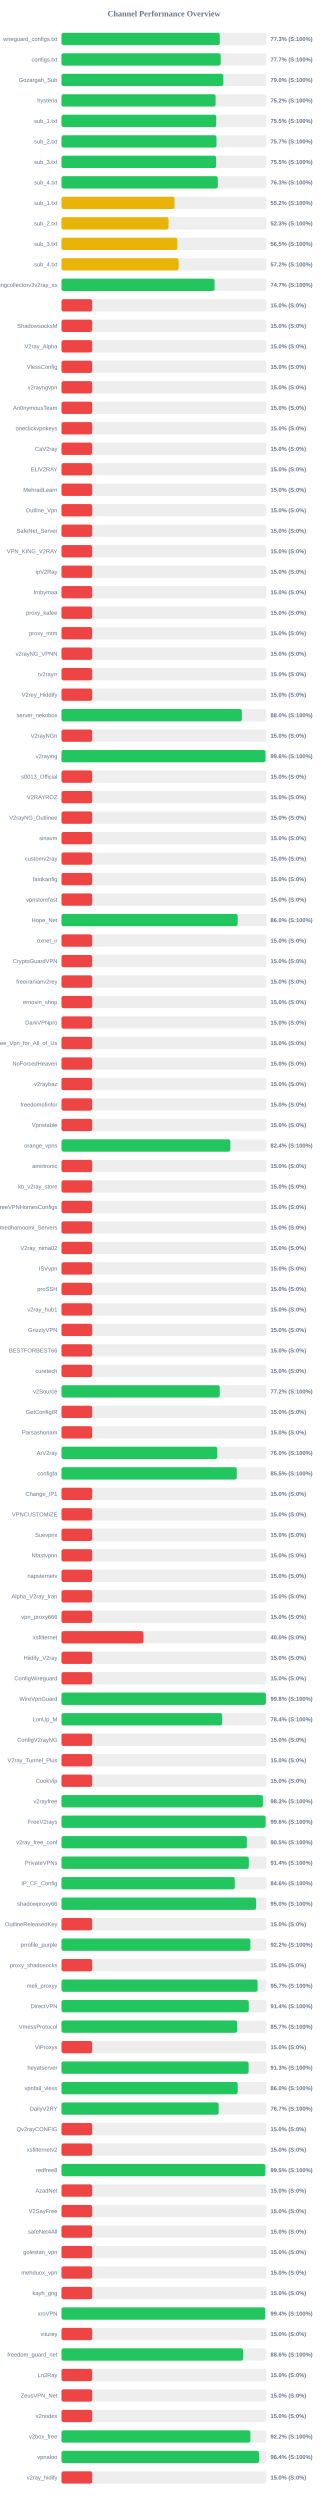
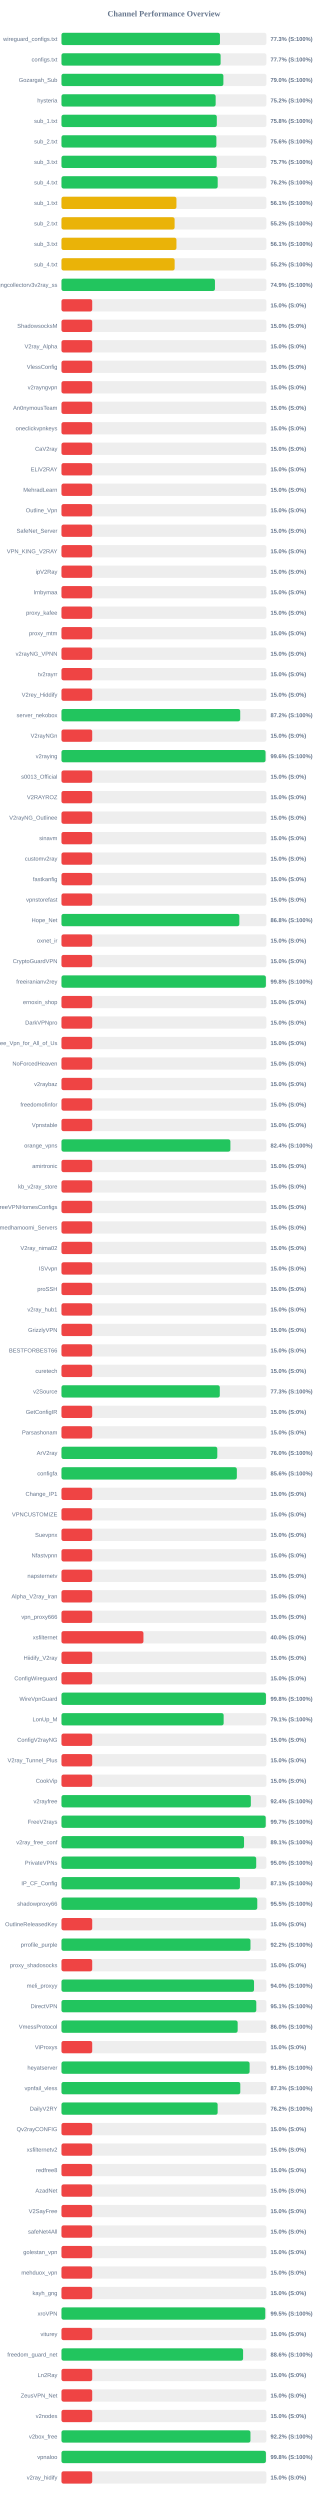
<svg xmlns="http://www.w3.org/2000/svg" width="800" height="6100" version="1.1">
  <style>
        .row { font: 14px Arial; fill: #64748b; }
        .score { font: bold 14px Arial; fill: #64748b; }
    </style>
  <text x="400" y="40" text-anchor="middle" font-size="20px" font-weight="bold" fill="#64748b">Channel Performance Overview</text>
  <rect x="150" y="80" width="500" height="30" fill="#eee" rx="5" />
-   <rect x="150" y="80" width="386.3" height="30" fill="#22c55e" rx="5" />
+   <rect x="150" y="80" width="386.7" height="30" fill="#22c55e" rx="5" />
  <text x="140" y="100" text-anchor="end" class="row">wireguard_configs.txt</text>
  <text x="660" y="100" text-anchor="start" class="score">77.3% (S:100%)</text>
  <rect x="150" y="130" width="500" height="30" fill="#eee" rx="5" />
-   <rect x="150" y="130" width="388.45" height="30" fill="#22c55e" rx="5" />
+   <rect x="150" y="130" width="388.3" height="30" fill="#22c55e" rx="5" />
  <text x="140" y="150" text-anchor="end" class="row">configs.txt</text>
  <text x="660" y="150" text-anchor="start" class="score">77.7% (S:100%)</text>
  <rect x="150" y="180" width="500" height="30" fill="#eee" rx="5" />
-   <rect x="150" y="180" width="394.95" height="30" fill="#22c55e" rx="5" />
+   <rect x="150" y="180" width="395.05" height="30" fill="#22c55e" rx="5" />
  <text x="140" y="200" text-anchor="end" class="row">Gozargah_Sub</text>
  <text x="660" y="200" text-anchor="start" class="score">79.0% (S:100%)</text>
  <rect x="150" y="230" width="500" height="30" fill="#eee" rx="5" />
-   <rect x="150" y="230" width="376.1" height="30" fill="#22c55e" rx="5" />
+   <rect x="150" y="230" width="376.2" height="30" fill="#22c55e" rx="5" />
  <text x="140" y="250" text-anchor="end" class="row">hysteria</text>
  <text x="660" y="250" text-anchor="start" class="score">75.2% (S:100%)</text>
  <rect x="150" y="280" width="500" height="30" fill="#eee" rx="5" />
-   <rect x="150" y="280" width="377.6" height="30" fill="#22c55e" rx="5" />
+   <rect x="150" y="280" width="379.0" height="30" fill="#22c55e" rx="5" />
  <text x="140" y="300" text-anchor="end" class="row">sub_1.txt</text>
-   <text x="660" y="300" text-anchor="start" class="score">75.5% (S:100%)</text>
+   <text x="660" y="300" text-anchor="start" class="score">75.8% (S:100%)</text>
  <rect x="150" y="330" width="500" height="30" fill="#eee" rx="5" />
-   <rect x="150" y="330" width="378.25" height="30" fill="#22c55e" rx="5" />
+   <rect x="150" y="330" width="378.0" height="30" fill="#22c55e" rx="5" />
  <text x="140" y="350" text-anchor="end" class="row">sub_2.txt</text>
-   <text x="660" y="350" text-anchor="start" class="score">75.7% (S:100%)</text>
+   <text x="660" y="350" text-anchor="start" class="score">75.6% (S:100%)</text>
  <rect x="150" y="380" width="500" height="30" fill="#eee" rx="5" />
-   <rect x="150" y="380" width="377.35" height="30" fill="#22c55e" rx="5" />
+   <rect x="150" y="380" width="378.7" height="30" fill="#22c55e" rx="5" />
  <text x="140" y="400" text-anchor="end" class="row">sub_3.txt</text>
-   <text x="660" y="400" text-anchor="start" class="score">75.5% (S:100%)</text>
+   <text x="660" y="400" text-anchor="start" class="score">75.7% (S:100%)</text>
  <rect x="150" y="430" width="500" height="30" fill="#eee" rx="5" />
-   <rect x="150" y="430" width="381.5" height="30" fill="#22c55e" rx="5" />
+   <rect x="150" y="430" width="381.2" height="30" fill="#22c55e" rx="5" />
  <text x="140" y="450" text-anchor="end" class="row">sub_4.txt</text>
-   <text x="660" y="450" text-anchor="start" class="score">76.3% (S:100%)</text>
+   <text x="660" y="450" text-anchor="start" class="score">76.2% (S:100%)</text>
  <rect x="150" y="480" width="500" height="30" fill="#eee" rx="5" />
-   <rect x="150" y="480" width="275.8" height="30" fill="#eab308" rx="5" />
+   <rect x="150" y="480" width="280.5" height="30" fill="#eab308" rx="5" />
  <text x="140" y="500" text-anchor="end" class="row">sub_1.txt</text>
-   <text x="660" y="500" text-anchor="start" class="score">55.2% (S:100%)</text>
+   <text x="660" y="500" text-anchor="start" class="score">56.1% (S:100%)</text>
  <rect x="150" y="530" width="500" height="30" fill="#eee" rx="5" />
-   <rect x="150" y="530" width="261.3" height="30" fill="#eab308" rx="5" />
+   <rect x="150" y="530" width="276.05" height="30" fill="#eab308" rx="5" />
  <text x="140" y="550" text-anchor="end" class="row">sub_2.txt</text>
-   <text x="660" y="550" text-anchor="start" class="score">52.3% (S:100%)</text>
+   <text x="660" y="550" text-anchor="start" class="score">55.2% (S:100%)</text>
  <rect x="150" y="580" width="500" height="30" fill="#eee" rx="5" />
-   <rect x="150" y="580" width="282.6" height="30" fill="#eab308" rx="5" />
+   <rect x="150" y="580" width="280.5" height="30" fill="#eab308" rx="5" />
  <text x="140" y="600" text-anchor="end" class="row">sub_3.txt</text>
-   <text x="660" y="600" text-anchor="start" class="score">56.5% (S:100%)</text>
+   <text x="660" y="600" text-anchor="start" class="score">56.1% (S:100%)</text>
  <rect x="150" y="630" width="500" height="30" fill="#eee" rx="5" />
-   <rect x="150" y="630" width="285.9" height="30" fill="#eab308" rx="5" />
+   <rect x="150" y="630" width="276.15" height="30" fill="#eab308" rx="5" />
  <text x="140" y="650" text-anchor="end" class="row">sub_4.txt</text>
-   <text x="660" y="650" text-anchor="start" class="score">57.2% (S:100%)</text>
+   <text x="660" y="650" text-anchor="start" class="score">55.2% (S:100%)</text>
  <rect x="150" y="680" width="500" height="30" fill="#eee" rx="5" />
-   <rect x="150" y="680" width="373.5" height="30" fill="#22c55e" rx="5" />
+   <rect x="150" y="680" width="374.5" height="30" fill="#22c55e" rx="5" />
  <text x="140" y="700" text-anchor="end" class="row">kayhgngcollectorv3v2ray_ss</text>
-   <text x="660" y="700" text-anchor="start" class="score">74.7% (S:100%)</text>
+   <text x="660" y="700" text-anchor="start" class="score">74.9% (S:100%)</text>
  <rect x="150" y="730" width="500" height="30" fill="#eee" rx="5" />
  <rect x="150" y="730" width="75.0" height="30" fill="#ef4444" rx="5" />
  <text x="140" y="750" text-anchor="end" class="row" />
  <text x="660" y="750" text-anchor="start" class="score">15.0% (S:0%)</text>
  <rect x="150" y="780" width="500" height="30" fill="#eee" rx="5" />
  <rect x="150" y="780" width="75.0" height="30" fill="#ef4444" rx="5" />
  <text x="140" y="800" text-anchor="end" class="row">ShadowsocksM</text>
  <text x="660" y="800" text-anchor="start" class="score">15.0% (S:0%)</text>
  <rect x="150" y="830" width="500" height="30" fill="#eee" rx="5" />
  <rect x="150" y="830" width="75.0" height="30" fill="#ef4444" rx="5" />
  <text x="140" y="850" text-anchor="end" class="row">V2ray_Alpha</text>
  <text x="660" y="850" text-anchor="start" class="score">15.0% (S:0%)</text>
  <rect x="150" y="880" width="500" height="30" fill="#eee" rx="5" />
  <rect x="150" y="880" width="75.0" height="30" fill="#ef4444" rx="5" />
  <text x="140" y="900" text-anchor="end" class="row">VlessConfig</text>
  <text x="660" y="900" text-anchor="start" class="score">15.0% (S:0%)</text>
  <rect x="150" y="930" width="500" height="30" fill="#eee" rx="5" />
  <rect x="150" y="930" width="75.0" height="30" fill="#ef4444" rx="5" />
  <text x="140" y="950" text-anchor="end" class="row">v2rayngvpn</text>
  <text x="660" y="950" text-anchor="start" class="score">15.0% (S:0%)</text>
  <rect x="150" y="980" width="500" height="30" fill="#eee" rx="5" />
  <rect x="150" y="980" width="75.0" height="30" fill="#ef4444" rx="5" />
  <text x="140" y="1000" text-anchor="end" class="row">An0nymousTeam</text>
  <text x="660" y="1000" text-anchor="start" class="score">15.0% (S:0%)</text>
  <rect x="150" y="1030" width="500" height="30" fill="#eee" rx="5" />
  <rect x="150" y="1030" width="75.0" height="30" fill="#ef4444" rx="5" />
  <text x="140" y="1050" text-anchor="end" class="row">oneclickvpnkeys</text>
  <text x="660" y="1050" text-anchor="start" class="score">15.0% (S:0%)</text>
  <rect x="150" y="1080" width="500" height="30" fill="#eee" rx="5" />
  <rect x="150" y="1080" width="75.0" height="30" fill="#ef4444" rx="5" />
  <text x="140" y="1100" text-anchor="end" class="row">CaV2ray</text>
  <text x="660" y="1100" text-anchor="start" class="score">15.0% (S:0%)</text>
  <rect x="150" y="1130" width="500" height="30" fill="#eee" rx="5" />
  <rect x="150" y="1130" width="75.0" height="30" fill="#ef4444" rx="5" />
  <text x="140" y="1150" text-anchor="end" class="row">ELiV2RAY</text>
  <text x="660" y="1150" text-anchor="start" class="score">15.0% (S:0%)</text>
  <rect x="150" y="1180" width="500" height="30" fill="#eee" rx="5" />
  <rect x="150" y="1180" width="75.0" height="30" fill="#ef4444" rx="5" />
  <text x="140" y="1200" text-anchor="end" class="row">MehradLearn</text>
  <text x="660" y="1200" text-anchor="start" class="score">15.0% (S:0%)</text>
  <rect x="150" y="1230" width="500" height="30" fill="#eee" rx="5" />
  <rect x="150" y="1230" width="75.0" height="30" fill="#ef4444" rx="5" />
  <text x="140" y="1250" text-anchor="end" class="row">Outline_Vpn</text>
  <text x="660" y="1250" text-anchor="start" class="score">15.0% (S:0%)</text>
  <rect x="150" y="1280" width="500" height="30" fill="#eee" rx="5" />
  <rect x="150" y="1280" width="75.0" height="30" fill="#ef4444" rx="5" />
  <text x="140" y="1300" text-anchor="end" class="row">SafeNet_Server</text>
  <text x="660" y="1300" text-anchor="start" class="score">15.0% (S:0%)</text>
  <rect x="150" y="1330" width="500" height="30" fill="#eee" rx="5" />
  <rect x="150" y="1330" width="75.0" height="30" fill="#ef4444" rx="5" />
  <text x="140" y="1350" text-anchor="end" class="row">VPN_KING_V2RAY</text>
  <text x="660" y="1350" text-anchor="start" class="score">15.0% (S:0%)</text>
  <rect x="150" y="1380" width="500" height="30" fill="#eee" rx="5" />
  <rect x="150" y="1380" width="75.0" height="30" fill="#ef4444" rx="5" />
  <text x="140" y="1400" text-anchor="end" class="row">ipV2Ray</text>
  <text x="660" y="1400" text-anchor="start" class="score">15.0% (S:0%)</text>
  <rect x="150" y="1430" width="500" height="30" fill="#eee" rx="5" />
  <rect x="150" y="1430" width="75.0" height="30" fill="#ef4444" rx="5" />
  <text x="140" y="1450" text-anchor="end" class="row">lrnbymaa</text>
  <text x="660" y="1450" text-anchor="start" class="score">15.0% (S:0%)</text>
  <rect x="150" y="1480" width="500" height="30" fill="#eee" rx="5" />
  <rect x="150" y="1480" width="75.0" height="30" fill="#ef4444" rx="5" />
  <text x="140" y="1500" text-anchor="end" class="row">proxy_kafee</text>
  <text x="660" y="1500" text-anchor="start" class="score">15.0% (S:0%)</text>
  <rect x="150" y="1530" width="500" height="30" fill="#eee" rx="5" />
  <rect x="150" y="1530" width="75.0" height="30" fill="#ef4444" rx="5" />
  <text x="140" y="1550" text-anchor="end" class="row">proxy_mtm</text>
  <text x="660" y="1550" text-anchor="start" class="score">15.0% (S:0%)</text>
  <rect x="150" y="1580" width="500" height="30" fill="#eee" rx="5" />
  <rect x="150" y="1580" width="75.0" height="30" fill="#ef4444" rx="5" />
  <text x="140" y="1600" text-anchor="end" class="row">v2rayNG_VPNN</text>
  <text x="660" y="1600" text-anchor="start" class="score">15.0% (S:0%)</text>
  <rect x="150" y="1630" width="500" height="30" fill="#eee" rx="5" />
  <rect x="150" y="1630" width="75.0" height="30" fill="#ef4444" rx="5" />
  <text x="140" y="1650" text-anchor="end" class="row">tv2rayrr</text>
  <text x="660" y="1650" text-anchor="start" class="score">15.0% (S:0%)</text>
  <rect x="150" y="1680" width="500" height="30" fill="#eee" rx="5" />
  <rect x="150" y="1680" width="75.0" height="30" fill="#ef4444" rx="5" />
  <text x="140" y="1700" text-anchor="end" class="row">V2rey_Hiddify</text>
  <text x="660" y="1700" text-anchor="start" class="score">15.0% (S:0%)</text>
  <rect x="150" y="1730" width="500" height="30" fill="#eee" rx="5" />
-   <rect x="150" y="1730" width="440.2" height="30" fill="#22c55e" rx="5" />
+   <rect x="150" y="1730" width="436.1" height="30" fill="#22c55e" rx="5" />
  <text x="140" y="1750" text-anchor="end" class="row">server_nekobox</text>
-   <text x="660" y="1750" text-anchor="start" class="score">88.0% (S:100%)</text>
+   <text x="660" y="1750" text-anchor="start" class="score">87.2% (S:100%)</text>
  <rect x="150" y="1780" width="500" height="30" fill="#eee" rx="5" />
  <rect x="150" y="1780" width="75.0" height="30" fill="#ef4444" rx="5" />
  <text x="140" y="1800" text-anchor="end" class="row">V2rayNGn</text>
  <text x="660" y="1800" text-anchor="start" class="score">15.0% (S:0%)</text>
  <rect x="150" y="1830" width="500" height="30" fill="#eee" rx="5" />
-   <rect x="150" y="1830" width="497.8" height="30" fill="#22c55e" rx="5" />
+   <rect x="150" y="1830" width="497.9" height="30" fill="#22c55e" rx="5" />
  <text x="140" y="1850" text-anchor="end" class="row">v2raying</text>
  <text x="660" y="1850" text-anchor="start" class="score">99.6% (S:100%)</text>
  <rect x="150" y="1880" width="500" height="30" fill="#eee" rx="5" />
  <rect x="150" y="1880" width="75.0" height="30" fill="#ef4444" rx="5" />
  <text x="140" y="1900" text-anchor="end" class="row">s0013_Official</text>
  <text x="660" y="1900" text-anchor="start" class="score">15.0% (S:0%)</text>
  <rect x="150" y="1930" width="500" height="30" fill="#eee" rx="5" />
  <rect x="150" y="1930" width="75.0" height="30" fill="#ef4444" rx="5" />
  <text x="140" y="1950" text-anchor="end" class="row">V2RAYROZ</text>
  <text x="660" y="1950" text-anchor="start" class="score">15.0% (S:0%)</text>
  <rect x="150" y="1980" width="500" height="30" fill="#eee" rx="5" />
  <rect x="150" y="1980" width="75.0" height="30" fill="#ef4444" rx="5" />
  <text x="140" y="2000" text-anchor="end" class="row">V2rayNG_Outlinee</text>
  <text x="660" y="2000" text-anchor="start" class="score">15.0% (S:0%)</text>
  <rect x="150" y="2030" width="500" height="30" fill="#eee" rx="5" />
  <rect x="150" y="2030" width="75.0" height="30" fill="#ef4444" rx="5" />
  <text x="140" y="2050" text-anchor="end" class="row">sinavm</text>
  <text x="660" y="2050" text-anchor="start" class="score">15.0% (S:0%)</text>
  <rect x="150" y="2080" width="500" height="30" fill="#eee" rx="5" />
  <rect x="150" y="2080" width="75.0" height="30" fill="#ef4444" rx="5" />
  <text x="140" y="2100" text-anchor="end" class="row">customv2ray</text>
  <text x="660" y="2100" text-anchor="start" class="score">15.0% (S:0%)</text>
  <rect x="150" y="2130" width="500" height="30" fill="#eee" rx="5" />
  <rect x="150" y="2130" width="75.0" height="30" fill="#ef4444" rx="5" />
  <text x="140" y="2150" text-anchor="end" class="row">fastkanfig</text>
  <text x="660" y="2150" text-anchor="start" class="score">15.0% (S:0%)</text>
  <rect x="150" y="2180" width="500" height="30" fill="#eee" rx="5" />
  <rect x="150" y="2180" width="75.0" height="30" fill="#ef4444" rx="5" />
  <text x="140" y="2200" text-anchor="end" class="row">vpnstorefast</text>
  <text x="660" y="2200" text-anchor="start" class="score">15.0% (S:0%)</text>
  <rect x="150" y="2230" width="500" height="30" fill="#eee" rx="5" />
-   <rect x="150" y="2230" width="429.9" height="30" fill="#22c55e" rx="5" />
+   <rect x="150" y="2230" width="434.0" height="30" fill="#22c55e" rx="5" />
  <text x="140" y="2250" text-anchor="end" class="row">Hope_Net</text>
-   <text x="660" y="2250" text-anchor="start" class="score">86.0% (S:100%)</text>
+   <text x="660" y="2250" text-anchor="start" class="score">86.8% (S:100%)</text>
  <rect x="150" y="2280" width="500" height="30" fill="#eee" rx="5" />
  <rect x="150" y="2280" width="75.0" height="30" fill="#ef4444" rx="5" />
  <text x="140" y="2300" text-anchor="end" class="row">oxnet_ir</text>
  <text x="660" y="2300" text-anchor="start" class="score">15.0% (S:0%)</text>
  <rect x="150" y="2330" width="500" height="30" fill="#eee" rx="5" />
  <rect x="150" y="2330" width="75.0" height="30" fill="#ef4444" rx="5" />
  <text x="140" y="2350" text-anchor="end" class="row">CryptoGuardVPN</text>
  <text x="660" y="2350" text-anchor="start" class="score">15.0% (S:0%)</text>
  <rect x="150" y="2380" width="500" height="30" fill="#eee" rx="5" />
-   <rect x="150" y="2380" width="75.0" height="30" fill="#ef4444" rx="5" />
+   <rect x="150" y="2380" width="498.75" height="30" fill="#22c55e" rx="5" />
  <text x="140" y="2400" text-anchor="end" class="row">freeiranianv2rey</text>
-   <text x="660" y="2400" text-anchor="start" class="score">15.0% (S:0%)</text>
+   <text x="660" y="2400" text-anchor="start" class="score">99.8% (S:100%)</text>
  <rect x="150" y="2430" width="500" height="30" fill="#eee" rx="5" />
  <rect x="150" y="2430" width="75.0" height="30" fill="#ef4444" rx="5" />
  <text x="140" y="2450" text-anchor="end" class="row">ernoxin_shop</text>
  <text x="660" y="2450" text-anchor="start" class="score">15.0% (S:0%)</text>
  <rect x="150" y="2480" width="500" height="30" fill="#eee" rx="5" />
  <rect x="150" y="2480" width="75.0" height="30" fill="#ef4444" rx="5" />
  <text x="140" y="2500" text-anchor="end" class="row">DarkVPNpro</text>
  <text x="660" y="2500" text-anchor="start" class="score">15.0% (S:0%)</text>
  <rect x="150" y="2530" width="500" height="30" fill="#eee" rx="5" />
  <rect x="150" y="2530" width="75.0" height="30" fill="#ef4444" rx="5" />
  <text x="140" y="2550" text-anchor="end" class="row">Free_Vpn_for_All_of_Us</text>
  <text x="660" y="2550" text-anchor="start" class="score">15.0% (S:0%)</text>
  <rect x="150" y="2580" width="500" height="30" fill="#eee" rx="5" />
  <rect x="150" y="2580" width="75.0" height="30" fill="#ef4444" rx="5" />
  <text x="140" y="2600" text-anchor="end" class="row">NoForcedHeaven</text>
  <text x="660" y="2600" text-anchor="start" class="score">15.0% (S:0%)</text>
  <rect x="150" y="2630" width="500" height="30" fill="#eee" rx="5" />
  <rect x="150" y="2630" width="75.0" height="30" fill="#ef4444" rx="5" />
  <text x="140" y="2650" text-anchor="end" class="row">v2raybaz</text>
  <text x="660" y="2650" text-anchor="start" class="score">15.0% (S:0%)</text>
  <rect x="150" y="2680" width="500" height="30" fill="#eee" rx="5" />
  <rect x="150" y="2680" width="75.0" height="30" fill="#ef4444" rx="5" />
  <text x="140" y="2700" text-anchor="end" class="row">freedomofinfor</text>
  <text x="660" y="2700" text-anchor="start" class="score">15.0% (S:0%)</text>
  <rect x="150" y="2730" width="500" height="30" fill="#eee" rx="5" />
  <rect x="150" y="2730" width="75.0" height="30" fill="#ef4444" rx="5" />
  <text x="140" y="2750" text-anchor="end" class="row">Vpnstable</text>
  <text x="660" y="2750" text-anchor="start" class="score">15.0% (S:0%)</text>
  <rect x="150" y="2780" width="500" height="30" fill="#eee" rx="5" />
-   <rect x="150" y="2780" width="412.05" height="30" fill="#22c55e" rx="5" />
+   <rect x="150" y="2780" width="412.15" height="30" fill="#22c55e" rx="5" />
  <text x="140" y="2800" text-anchor="end" class="row">orange_vpns</text>
  <text x="660" y="2800" text-anchor="start" class="score">82.4% (S:100%)</text>
  <rect x="150" y="2830" width="500" height="30" fill="#eee" rx="5" />
  <rect x="150" y="2830" width="75.0" height="30" fill="#ef4444" rx="5" />
  <text x="140" y="2850" text-anchor="end" class="row">amirtronic</text>
  <text x="660" y="2850" text-anchor="start" class="score">15.0% (S:0%)</text>
  <rect x="150" y="2880" width="500" height="30" fill="#eee" rx="5" />
  <rect x="150" y="2880" width="75.0" height="30" fill="#ef4444" rx="5" />
  <text x="140" y="2900" text-anchor="end" class="row">kb_v2ray_store</text>
  <text x="660" y="2900" text-anchor="start" class="score">15.0% (S:0%)</text>
  <rect x="150" y="2930" width="500" height="30" fill="#eee" rx="5" />
  <rect x="150" y="2930" width="75.0" height="30" fill="#ef4444" rx="5" />
  <text x="140" y="2950" text-anchor="end" class="row">FreeVPNHomesConfigs</text>
  <text x="660" y="2950" text-anchor="start" class="score">15.0% (S:0%)</text>
  <rect x="150" y="2980" width="500" height="30" fill="#eee" rx="5" />
  <rect x="150" y="2980" width="75.0" height="30" fill="#ef4444" rx="5" />
  <text x="140" y="3000" text-anchor="end" class="row">Ahmedhamoomi_Servers</text>
  <text x="660" y="3000" text-anchor="start" class="score">15.0% (S:0%)</text>
  <rect x="150" y="3030" width="500" height="30" fill="#eee" rx="5" />
  <rect x="150" y="3030" width="75.0" height="30" fill="#ef4444" rx="5" />
  <text x="140" y="3050" text-anchor="end" class="row">V2ray_nima02</text>
  <text x="660" y="3050" text-anchor="start" class="score">15.0% (S:0%)</text>
  <rect x="150" y="3080" width="500" height="30" fill="#eee" rx="5" />
  <rect x="150" y="3080" width="75.0" height="30" fill="#ef4444" rx="5" />
  <text x="140" y="3100" text-anchor="end" class="row">ISVvpn</text>
  <text x="660" y="3100" text-anchor="start" class="score">15.0% (S:0%)</text>
  <rect x="150" y="3130" width="500" height="30" fill="#eee" rx="5" />
  <rect x="150" y="3130" width="75.0" height="30" fill="#ef4444" rx="5" />
  <text x="140" y="3150" text-anchor="end" class="row">proSSH</text>
  <text x="660" y="3150" text-anchor="start" class="score">15.0% (S:0%)</text>
  <rect x="150" y="3180" width="500" height="30" fill="#eee" rx="5" />
  <rect x="150" y="3180" width="75.0" height="30" fill="#ef4444" rx="5" />
  <text x="140" y="3200" text-anchor="end" class="row">v2ray_hub1</text>
  <text x="660" y="3200" text-anchor="start" class="score">15.0% (S:0%)</text>
  <rect x="150" y="3230" width="500" height="30" fill="#eee" rx="5" />
  <rect x="150" y="3230" width="75.0" height="30" fill="#ef4444" rx="5" />
  <text x="140" y="3250" text-anchor="end" class="row">GrizzlyVPN</text>
  <text x="660" y="3250" text-anchor="start" class="score">15.0% (S:0%)</text>
  <rect x="150" y="3280" width="500" height="30" fill="#eee" rx="5" />
  <rect x="150" y="3280" width="75.0" height="30" fill="#ef4444" rx="5" />
  <text x="140" y="3300" text-anchor="end" class="row">BESTFORBEST66</text>
  <text x="660" y="3300" text-anchor="start" class="score">15.0% (S:0%)</text>
  <rect x="150" y="3330" width="500" height="30" fill="#eee" rx="5" />
  <rect x="150" y="3330" width="75.0" height="30" fill="#ef4444" rx="5" />
  <text x="140" y="3350" text-anchor="end" class="row">curetech</text>
  <text x="660" y="3350" text-anchor="start" class="score">15.0% (S:0%)</text>
  <rect x="150" y="3380" width="500" height="30" fill="#eee" rx="5" />
-   <rect x="150" y="3380" width="386.2" height="30" fill="#22c55e" rx="5" />
+   <rect x="150" y="3380" width="386.3" height="30" fill="#22c55e" rx="5" />
  <text x="140" y="3400" text-anchor="end" class="row">v2Source</text>
-   <text x="660" y="3400" text-anchor="start" class="score">77.2% (S:100%)</text>
+   <text x="660" y="3400" text-anchor="start" class="score">77.3% (S:100%)</text>
  <rect x="150" y="3430" width="500" height="30" fill="#eee" rx="5" />
  <rect x="150" y="3430" width="75.0" height="30" fill="#ef4444" rx="5" />
  <text x="140" y="3450" text-anchor="end" class="row">GetConfigIR</text>
  <text x="660" y="3450" text-anchor="start" class="score">15.0% (S:0%)</text>
  <rect x="150" y="3480" width="500" height="30" fill="#eee" rx="5" />
  <rect x="150" y="3480" width="75.0" height="30" fill="#ef4444" rx="5" />
  <text x="140" y="3500" text-anchor="end" class="row">Parsashonam</text>
  <text x="660" y="3500" text-anchor="start" class="score">15.0% (S:0%)</text>
  <rect x="150" y="3530" width="500" height="30" fill="#eee" rx="5" />
-   <rect x="150" y="3530" width="380.05" height="30" fill="#22c55e" rx="5" />
+   <rect x="150" y="3530" width="380.2" height="30" fill="#22c55e" rx="5" />
  <text x="140" y="3550" text-anchor="end" class="row">ArV2ray</text>
  <text x="660" y="3550" text-anchor="start" class="score">76.0% (S:100%)</text>
  <rect x="150" y="3580" width="500" height="30" fill="#eee" rx="5" />
-   <rect x="150" y="3580" width="427.7" height="30" fill="#22c55e" rx="5" />
+   <rect x="150" y="3580" width="427.9" height="30" fill="#22c55e" rx="5" />
  <text x="140" y="3600" text-anchor="end" class="row">configfa</text>
-   <text x="660" y="3600" text-anchor="start" class="score">85.5% (S:100%)</text>
+   <text x="660" y="3600" text-anchor="start" class="score">85.6% (S:100%)</text>
  <rect x="150" y="3630" width="500" height="30" fill="#eee" rx="5" />
  <rect x="150" y="3630" width="75.0" height="30" fill="#ef4444" rx="5" />
  <text x="140" y="3650" text-anchor="end" class="row">Change_IP1</text>
  <text x="660" y="3650" text-anchor="start" class="score">15.0% (S:0%)</text>
  <rect x="150" y="3680" width="500" height="30" fill="#eee" rx="5" />
  <rect x="150" y="3680" width="75.0" height="30" fill="#ef4444" rx="5" />
  <text x="140" y="3700" text-anchor="end" class="row">VPNCUSTOMIZE</text>
  <text x="660" y="3700" text-anchor="start" class="score">15.0% (S:0%)</text>
  <rect x="150" y="3730" width="500" height="30" fill="#eee" rx="5" />
  <rect x="150" y="3730" width="75.0" height="30" fill="#ef4444" rx="5" />
  <text x="140" y="3750" text-anchor="end" class="row">Suevpnx</text>
  <text x="660" y="3750" text-anchor="start" class="score">15.0% (S:0%)</text>
  <rect x="150" y="3780" width="500" height="30" fill="#eee" rx="5" />
  <rect x="150" y="3780" width="75.0" height="30" fill="#ef4444" rx="5" />
  <text x="140" y="3800" text-anchor="end" class="row">Nfastvpnn</text>
  <text x="660" y="3800" text-anchor="start" class="score">15.0% (S:0%)</text>
  <rect x="150" y="3830" width="500" height="30" fill="#eee" rx="5" />
  <rect x="150" y="3830" width="75.0" height="30" fill="#ef4444" rx="5" />
  <text x="140" y="3850" text-anchor="end" class="row">napsternetv</text>
  <text x="660" y="3850" text-anchor="start" class="score">15.0% (S:0%)</text>
  <rect x="150" y="3880" width="500" height="30" fill="#eee" rx="5" />
  <rect x="150" y="3880" width="75.0" height="30" fill="#ef4444" rx="5" />
  <text x="140" y="3900" text-anchor="end" class="row">Alpha_V2ray_Iran</text>
  <text x="660" y="3900" text-anchor="start" class="score">15.0% (S:0%)</text>
  <rect x="150" y="3930" width="500" height="30" fill="#eee" rx="5" />
  <rect x="150" y="3930" width="75.0" height="30" fill="#ef4444" rx="5" />
  <text x="140" y="3950" text-anchor="end" class="row">vpn_proxy666</text>
  <text x="660" y="3950" text-anchor="start" class="score">15.0% (S:0%)</text>
  <rect x="150" y="3980" width="500" height="30" fill="#eee" rx="5" />
  <rect x="150" y="3980" width="200.0" height="30" fill="#ef4444" rx="5" />
  <text x="140" y="4000" text-anchor="end" class="row">xsfilternet</text>
  <text x="660" y="4000" text-anchor="start" class="score">40.0% (S:0%)</text>
  <rect x="150" y="4030" width="500" height="30" fill="#eee" rx="5" />
  <rect x="150" y="4030" width="75.0" height="30" fill="#ef4444" rx="5" />
  <text x="140" y="4050" text-anchor="end" class="row">Hiidify_V2ray</text>
  <text x="660" y="4050" text-anchor="start" class="score">15.0% (S:0%)</text>
  <rect x="150" y="4080" width="500" height="30" fill="#eee" rx="5" />
  <rect x="150" y="4080" width="75.0" height="30" fill="#ef4444" rx="5" />
  <text x="140" y="4100" text-anchor="end" class="row">ConfigWireguard</text>
  <text x="660" y="4100" text-anchor="start" class="score">15.0% (S:0%)</text>
  <rect x="150" y="4130" width="500" height="30" fill="#eee" rx="5" />
-   <rect x="150" y="4130" width="498.8" height="30" fill="#22c55e" rx="5" />
+   <rect x="150" y="4130" width="498.9" height="30" fill="#22c55e" rx="5" />
  <text x="140" y="4150" text-anchor="end" class="row">WireVpnGuard</text>
  <text x="660" y="4150" text-anchor="start" class="score">99.8% (S:100%)</text>
  <rect x="150" y="4180" width="500" height="30" fill="#eee" rx="5" />
-   <rect x="150" y="4180" width="392.1" height="30" fill="#22c55e" rx="5" />
+   <rect x="150" y="4180" width="395.7" height="30" fill="#22c55e" rx="5" />
  <text x="140" y="4200" text-anchor="end" class="row">LonUp_M</text>
-   <text x="660" y="4200" text-anchor="start" class="score">78.4% (S:100%)</text>
+   <text x="660" y="4200" text-anchor="start" class="score">79.1% (S:100%)</text>
  <rect x="150" y="4230" width="500" height="30" fill="#eee" rx="5" />
  <rect x="150" y="4230" width="75.0" height="30" fill="#ef4444" rx="5" />
  <text x="140" y="4250" text-anchor="end" class="row">ConfigV2rayNG</text>
  <text x="660" y="4250" text-anchor="start" class="score">15.0% (S:0%)</text>
  <rect x="150" y="4280" width="500" height="30" fill="#eee" rx="5" />
  <rect x="150" y="4280" width="75.0" height="30" fill="#ef4444" rx="5" />
  <text x="140" y="4300" text-anchor="end" class="row">V2ray_Tunnel_Plus</text>
  <text x="660" y="4300" text-anchor="start" class="score">15.0% (S:0%)</text>
  <rect x="150" y="4330" width="500" height="30" fill="#eee" rx="5" />
  <rect x="150" y="4330" width="75.0" height="30" fill="#ef4444" rx="5" />
  <text x="140" y="4350" text-anchor="end" class="row">CookVip</text>
  <text x="660" y="4350" text-anchor="start" class="score">15.0% (S:0%)</text>
  <rect x="150" y="4380" width="500" height="30" fill="#eee" rx="5" />
-   <rect x="150" y="4380" width="491.4" height="30" fill="#22c55e" rx="5" />
+   <rect x="150" y="4380" width="462.05" height="30" fill="#22c55e" rx="5" />
  <text x="140" y="4400" text-anchor="end" class="row">v2rayfree</text>
-   <text x="660" y="4400" text-anchor="start" class="score">98.3% (S:100%)</text>
+   <text x="660" y="4400" text-anchor="start" class="score">92.4% (S:100%)</text>
  <rect x="150" y="4430" width="500" height="30" fill="#eee" rx="5" />
-   <rect x="150" y="4430" width="498.15" height="30" fill="#22c55e" rx="5" />
+   <rect x="150" y="4430" width="498.35" height="30" fill="#22c55e" rx="5" />
  <text x="140" y="4450" text-anchor="end" class="row">FreeV2rays</text>
-   <text x="660" y="4450" text-anchor="start" class="score">99.6% (S:100%)</text>
+   <text x="660" y="4450" text-anchor="start" class="score">99.7% (S:100%)</text>
  <rect x="150" y="4480" width="500" height="30" fill="#eee" rx="5" />
-   <rect x="150" y="4480" width="452.35" height="30" fill="#22c55e" rx="5" />
+   <rect x="150" y="4480" width="445.45" height="30" fill="#22c55e" rx="5" />
  <text x="140" y="4500" text-anchor="end" class="row">v2ray_free_conf</text>
-   <text x="660" y="4500" text-anchor="start" class="score">90.5% (S:100%)</text>
+   <text x="660" y="4500" text-anchor="start" class="score">89.1% (S:100%)</text>
  <rect x="150" y="4530" width="500" height="30" fill="#eee" rx="5" />
-   <rect x="150" y="4530" width="457.1" height="30" fill="#22c55e" rx="5" />
+   <rect x="150" y="4530" width="475.15" height="30" fill="#22c55e" rx="5" />
  <text x="140" y="4550" text-anchor="end" class="row">PrivateVPNs</text>
-   <text x="660" y="4550" text-anchor="start" class="score">91.4% (S:100%)</text>
+   <text x="660" y="4550" text-anchor="start" class="score">95.0% (S:100%)</text>
  <rect x="150" y="4580" width="500" height="30" fill="#eee" rx="5" />
-   <rect x="150" y="4580" width="422.85" height="30" fill="#22c55e" rx="5" />
+   <rect x="150" y="4580" width="435.45" height="30" fill="#22c55e" rx="5" />
  <text x="140" y="4600" text-anchor="end" class="row">IP_CF_Config</text>
-   <text x="660" y="4600" text-anchor="start" class="score">84.6% (S:100%)</text>
+   <text x="660" y="4600" text-anchor="start" class="score">87.1% (S:100%)</text>
  <rect x="150" y="4630" width="500" height="30" fill="#eee" rx="5" />
-   <rect x="150" y="4630" width="475.0" height="30" fill="#22c55e" rx="5" />
+   <rect x="150" y="4630" width="477.75" height="30" fill="#22c55e" rx="5" />
  <text x="140" y="4650" text-anchor="end" class="row">shadowproxy66</text>
-   <text x="660" y="4650" text-anchor="start" class="score">95.0% (S:100%)</text>
+   <text x="660" y="4650" text-anchor="start" class="score">95.5% (S:100%)</text>
  <rect x="150" y="4680" width="500" height="30" fill="#eee" rx="5" />
  <rect x="150" y="4680" width="75.0" height="30" fill="#ef4444" rx="5" />
  <text x="140" y="4700" text-anchor="end" class="row">OutlineReleasedKey</text>
  <text x="660" y="4700" text-anchor="start" class="score">15.0% (S:0%)</text>
  <rect x="150" y="4730" width="500" height="30" fill="#eee" rx="5" />
-   <rect x="150" y="4730" width="461.0" height="30" fill="#22c55e" rx="5" />
+   <rect x="150" y="4730" width="461.15" height="30" fill="#22c55e" rx="5" />
  <text x="140" y="4750" text-anchor="end" class="row">prrofile_purple</text>
  <text x="660" y="4750" text-anchor="start" class="score">92.2% (S:100%)</text>
  <rect x="150" y="4780" width="500" height="30" fill="#eee" rx="5" />
  <rect x="150" y="4780" width="75.0" height="30" fill="#ef4444" rx="5" />
  <text x="140" y="4800" text-anchor="end" class="row">proxy_shadosocks</text>
  <text x="660" y="4800" text-anchor="start" class="score">15.0% (S:0%)</text>
  <rect x="150" y="4830" width="500" height="30" fill="#eee" rx="5" />
-   <rect x="150" y="4830" width="478.5" height="30" fill="#22c55e" rx="5" />
+   <rect x="150" y="4830" width="469.85" height="30" fill="#22c55e" rx="5" />
  <text x="140" y="4850" text-anchor="end" class="row">meli_proxyy</text>
-   <text x="660" y="4850" text-anchor="start" class="score">95.7% (S:100%)</text>
+   <text x="660" y="4850" text-anchor="start" class="score">94.0% (S:100%)</text>
  <rect x="150" y="4880" width="500" height="30" fill="#eee" rx="5" />
-   <rect x="150" y="4880" width="457.05" height="30" fill="#22c55e" rx="5" />
+   <rect x="150" y="4880" width="475.35" height="30" fill="#22c55e" rx="5" />
  <text x="140" y="4900" text-anchor="end" class="row">DirectVPN</text>
-   <text x="660" y="4900" text-anchor="start" class="score">91.4% (S:100%)</text>
+   <text x="660" y="4900" text-anchor="start" class="score">95.1% (S:100%)</text>
  <rect x="150" y="4930" width="500" height="30" fill="#eee" rx="5" />
-   <rect x="150" y="4930" width="428.7" height="30" fill="#22c55e" rx="5" />
+   <rect x="150" y="4930" width="429.9" height="30" fill="#22c55e" rx="5" />
  <text x="140" y="4950" text-anchor="end" class="row">VmessProtocol</text>
-   <text x="660" y="4950" text-anchor="start" class="score">85.7% (S:100%)</text>
+   <text x="660" y="4950" text-anchor="start" class="score">86.0% (S:100%)</text>
  <rect x="150" y="4980" width="500" height="30" fill="#eee" rx="5" />
  <rect x="150" y="4980" width="75.0" height="30" fill="#ef4444" rx="5" />
  <text x="140" y="5000" text-anchor="end" class="row">ViProxys</text>
  <text x="660" y="5000" text-anchor="start" class="score">15.0% (S:0%)</text>
  <rect x="150" y="5030" width="500" height="30" fill="#eee" rx="5" />
-   <rect x="150" y="5030" width="456.6" height="30" fill="#22c55e" rx="5" />
+   <rect x="150" y="5030" width="459.05" height="30" fill="#22c55e" rx="5" />
  <text x="140" y="5050" text-anchor="end" class="row">heyatserver</text>
-   <text x="660" y="5050" text-anchor="start" class="score">91.3% (S:100%)</text>
+   <text x="660" y="5050" text-anchor="start" class="score">91.8% (S:100%)</text>
  <rect x="150" y="5080" width="500" height="30" fill="#eee" rx="5" />
-   <rect x="150" y="5080" width="430.0" height="30" fill="#22c55e" rx="5" />
+   <rect x="150" y="5080" width="436.3" height="30" fill="#22c55e" rx="5" />
  <text x="140" y="5100" text-anchor="end" class="row">vpnfail_vless</text>
-   <text x="660" y="5100" text-anchor="start" class="score">86.0% (S:100%)</text>
+   <text x="660" y="5100" text-anchor="start" class="score">87.3% (S:100%)</text>
  <rect x="150" y="5130" width="500" height="30" fill="#eee" rx="5" />
-   <rect x="150" y="5130" width="383.5" height="30" fill="#22c55e" rx="5" />
+   <rect x="150" y="5130" width="381.05" height="30" fill="#22c55e" rx="5" />
  <text x="140" y="5150" text-anchor="end" class="row">DailyV2RY</text>
-   <text x="660" y="5150" text-anchor="start" class="score">76.7% (S:100%)</text>
+   <text x="660" y="5150" text-anchor="start" class="score">76.2% (S:100%)</text>
  <rect x="150" y="5180" width="500" height="30" fill="#eee" rx="5" />
  <rect x="150" y="5180" width="75.0" height="30" fill="#ef4444" rx="5" />
  <text x="140" y="5200" text-anchor="end" class="row">Qv2rayCONFIG</text>
  <text x="660" y="5200" text-anchor="start" class="score">15.0% (S:0%)</text>
  <rect x="150" y="5230" width="500" height="30" fill="#eee" rx="5" />
  <rect x="150" y="5230" width="75.0" height="30" fill="#ef4444" rx="5" />
  <text x="140" y="5250" text-anchor="end" class="row">xsfilternetv2</text>
  <text x="660" y="5250" text-anchor="start" class="score">15.0% (S:0%)</text>
  <rect x="150" y="5280" width="500" height="30" fill="#eee" rx="5" />
-   <rect x="150" y="5280" width="497.45" height="30" fill="#22c55e" rx="5" />
+   <rect x="150" y="5280" width="75.0" height="30" fill="#ef4444" rx="5" />
  <text x="140" y="5300" text-anchor="end" class="row">redfree8</text>
-   <text x="660" y="5300" text-anchor="start" class="score">99.5% (S:100%)</text>
+   <text x="660" y="5300" text-anchor="start" class="score">15.0% (S:0%)</text>
  <rect x="150" y="5330" width="500" height="30" fill="#eee" rx="5" />
  <rect x="150" y="5330" width="75.0" height="30" fill="#ef4444" rx="5" />
  <text x="140" y="5350" text-anchor="end" class="row">AzadNet</text>
  <text x="660" y="5350" text-anchor="start" class="score">15.0% (S:0%)</text>
  <rect x="150" y="5380" width="500" height="30" fill="#eee" rx="5" />
  <rect x="150" y="5380" width="75.0" height="30" fill="#ef4444" rx="5" />
  <text x="140" y="5400" text-anchor="end" class="row">V2SayFree</text>
  <text x="660" y="5400" text-anchor="start" class="score">15.0% (S:0%)</text>
  <rect x="150" y="5430" width="500" height="30" fill="#eee" rx="5" />
  <rect x="150" y="5430" width="75.0" height="30" fill="#ef4444" rx="5" />
  <text x="140" y="5450" text-anchor="end" class="row">safeNet4All</text>
  <text x="660" y="5450" text-anchor="start" class="score">15.0% (S:0%)</text>
  <rect x="150" y="5480" width="500" height="30" fill="#eee" rx="5" />
  <rect x="150" y="5480" width="75.0" height="30" fill="#ef4444" rx="5" />
  <text x="140" y="5500" text-anchor="end" class="row">golestan_vpn</text>
  <text x="660" y="5500" text-anchor="start" class="score">15.0% (S:0%)</text>
  <rect x="150" y="5530" width="500" height="30" fill="#eee" rx="5" />
  <rect x="150" y="5530" width="75.0" height="30" fill="#ef4444" rx="5" />
  <text x="140" y="5550" text-anchor="end" class="row">mehduox_vpn</text>
  <text x="660" y="5550" text-anchor="start" class="score">15.0% (S:0%)</text>
  <rect x="150" y="5580" width="500" height="30" fill="#eee" rx="5" />
  <rect x="150" y="5580" width="75.0" height="30" fill="#ef4444" rx="5" />
  <text x="140" y="5600" text-anchor="end" class="row">kayh_gng</text>
  <text x="660" y="5600" text-anchor="start" class="score">15.0% (S:0%)</text>
  <rect x="150" y="5630" width="500" height="30" fill="#eee" rx="5" />
-   <rect x="150" y="5630" width="497.1" height="30" fill="#22c55e" rx="5" />
+   <rect x="150" y="5630" width="497.25" height="30" fill="#22c55e" rx="5" />
  <text x="140" y="5650" text-anchor="end" class="row">xroVPN</text>
-   <text x="660" y="5650" text-anchor="start" class="score">99.4% (S:100%)</text>
+   <text x="660" y="5650" text-anchor="start" class="score">99.5% (S:100%)</text>
  <rect x="150" y="5680" width="500" height="30" fill="#eee" rx="5" />
  <rect x="150" y="5680" width="75.0" height="30" fill="#ef4444" rx="5" />
  <text x="140" y="5700" text-anchor="end" class="row">viturey</text>
  <text x="660" y="5700" text-anchor="start" class="score">15.0% (S:0%)</text>
  <rect x="150" y="5730" width="500" height="30" fill="#eee" rx="5" />
-   <rect x="150" y="5730" width="443.05" height="30" fill="#22c55e" rx="5" />
+   <rect x="150" y="5730" width="443.15" height="30" fill="#22c55e" rx="5" />
  <text x="140" y="5750" text-anchor="end" class="row">freedom_guard_net</text>
  <text x="660" y="5750" text-anchor="start" class="score">88.6% (S:100%)</text>
  <rect x="150" y="5780" width="500" height="30" fill="#eee" rx="5" />
  <rect x="150" y="5780" width="75.0" height="30" fill="#ef4444" rx="5" />
  <text x="140" y="5800" text-anchor="end" class="row">Ln2Ray</text>
  <text x="660" y="5800" text-anchor="start" class="score">15.0% (S:0%)</text>
  <rect x="150" y="5830" width="500" height="30" fill="#eee" rx="5" />
  <rect x="150" y="5830" width="75.0" height="30" fill="#ef4444" rx="5" />
  <text x="140" y="5850" text-anchor="end" class="row">ZeusVPN_Net</text>
  <text x="660" y="5850" text-anchor="start" class="score">15.0% (S:0%)</text>
  <rect x="150" y="5880" width="500" height="30" fill="#eee" rx="5" />
  <rect x="150" y="5880" width="75.0" height="30" fill="#ef4444" rx="5" />
  <text x="140" y="5900" text-anchor="end" class="row">v2nodes</text>
  <text x="660" y="5900" text-anchor="start" class="score">15.0% (S:0%)</text>
  <rect x="150" y="5930" width="500" height="30" fill="#eee" rx="5" />
-   <rect x="150" y="5930" width="461.0" height="30" fill="#22c55e" rx="5" />
+   <rect x="150" y="5930" width="461.1" height="30" fill="#22c55e" rx="5" />
  <text x="140" y="5950" text-anchor="end" class="row">v2box_free</text>
  <text x="660" y="5950" text-anchor="start" class="score">92.2% (S:100%)</text>
  <rect x="150" y="5980" width="500" height="30" fill="#eee" rx="5" />
-   <rect x="150" y="5980" width="482.05" height="30" fill="#22c55e" rx="5" />
+   <rect x="150" y="5980" width="498.8" height="30" fill="#22c55e" rx="5" />
  <text x="140" y="6000" text-anchor="end" class="row">vpnaloo</text>
-   <text x="660" y="6000" text-anchor="start" class="score">96.4% (S:100%)</text>
+   <text x="660" y="6000" text-anchor="start" class="score">99.8% (S:100%)</text>
  <rect x="150" y="6030" width="500" height="30" fill="#eee" rx="5" />
  <rect x="150" y="6030" width="75.0" height="30" fill="#ef4444" rx="5" />
  <text x="140" y="6050" text-anchor="end" class="row">v2ray_hidify</text>
  <text x="660" y="6050" text-anchor="start" class="score">15.0% (S:0%)</text>
</svg>
